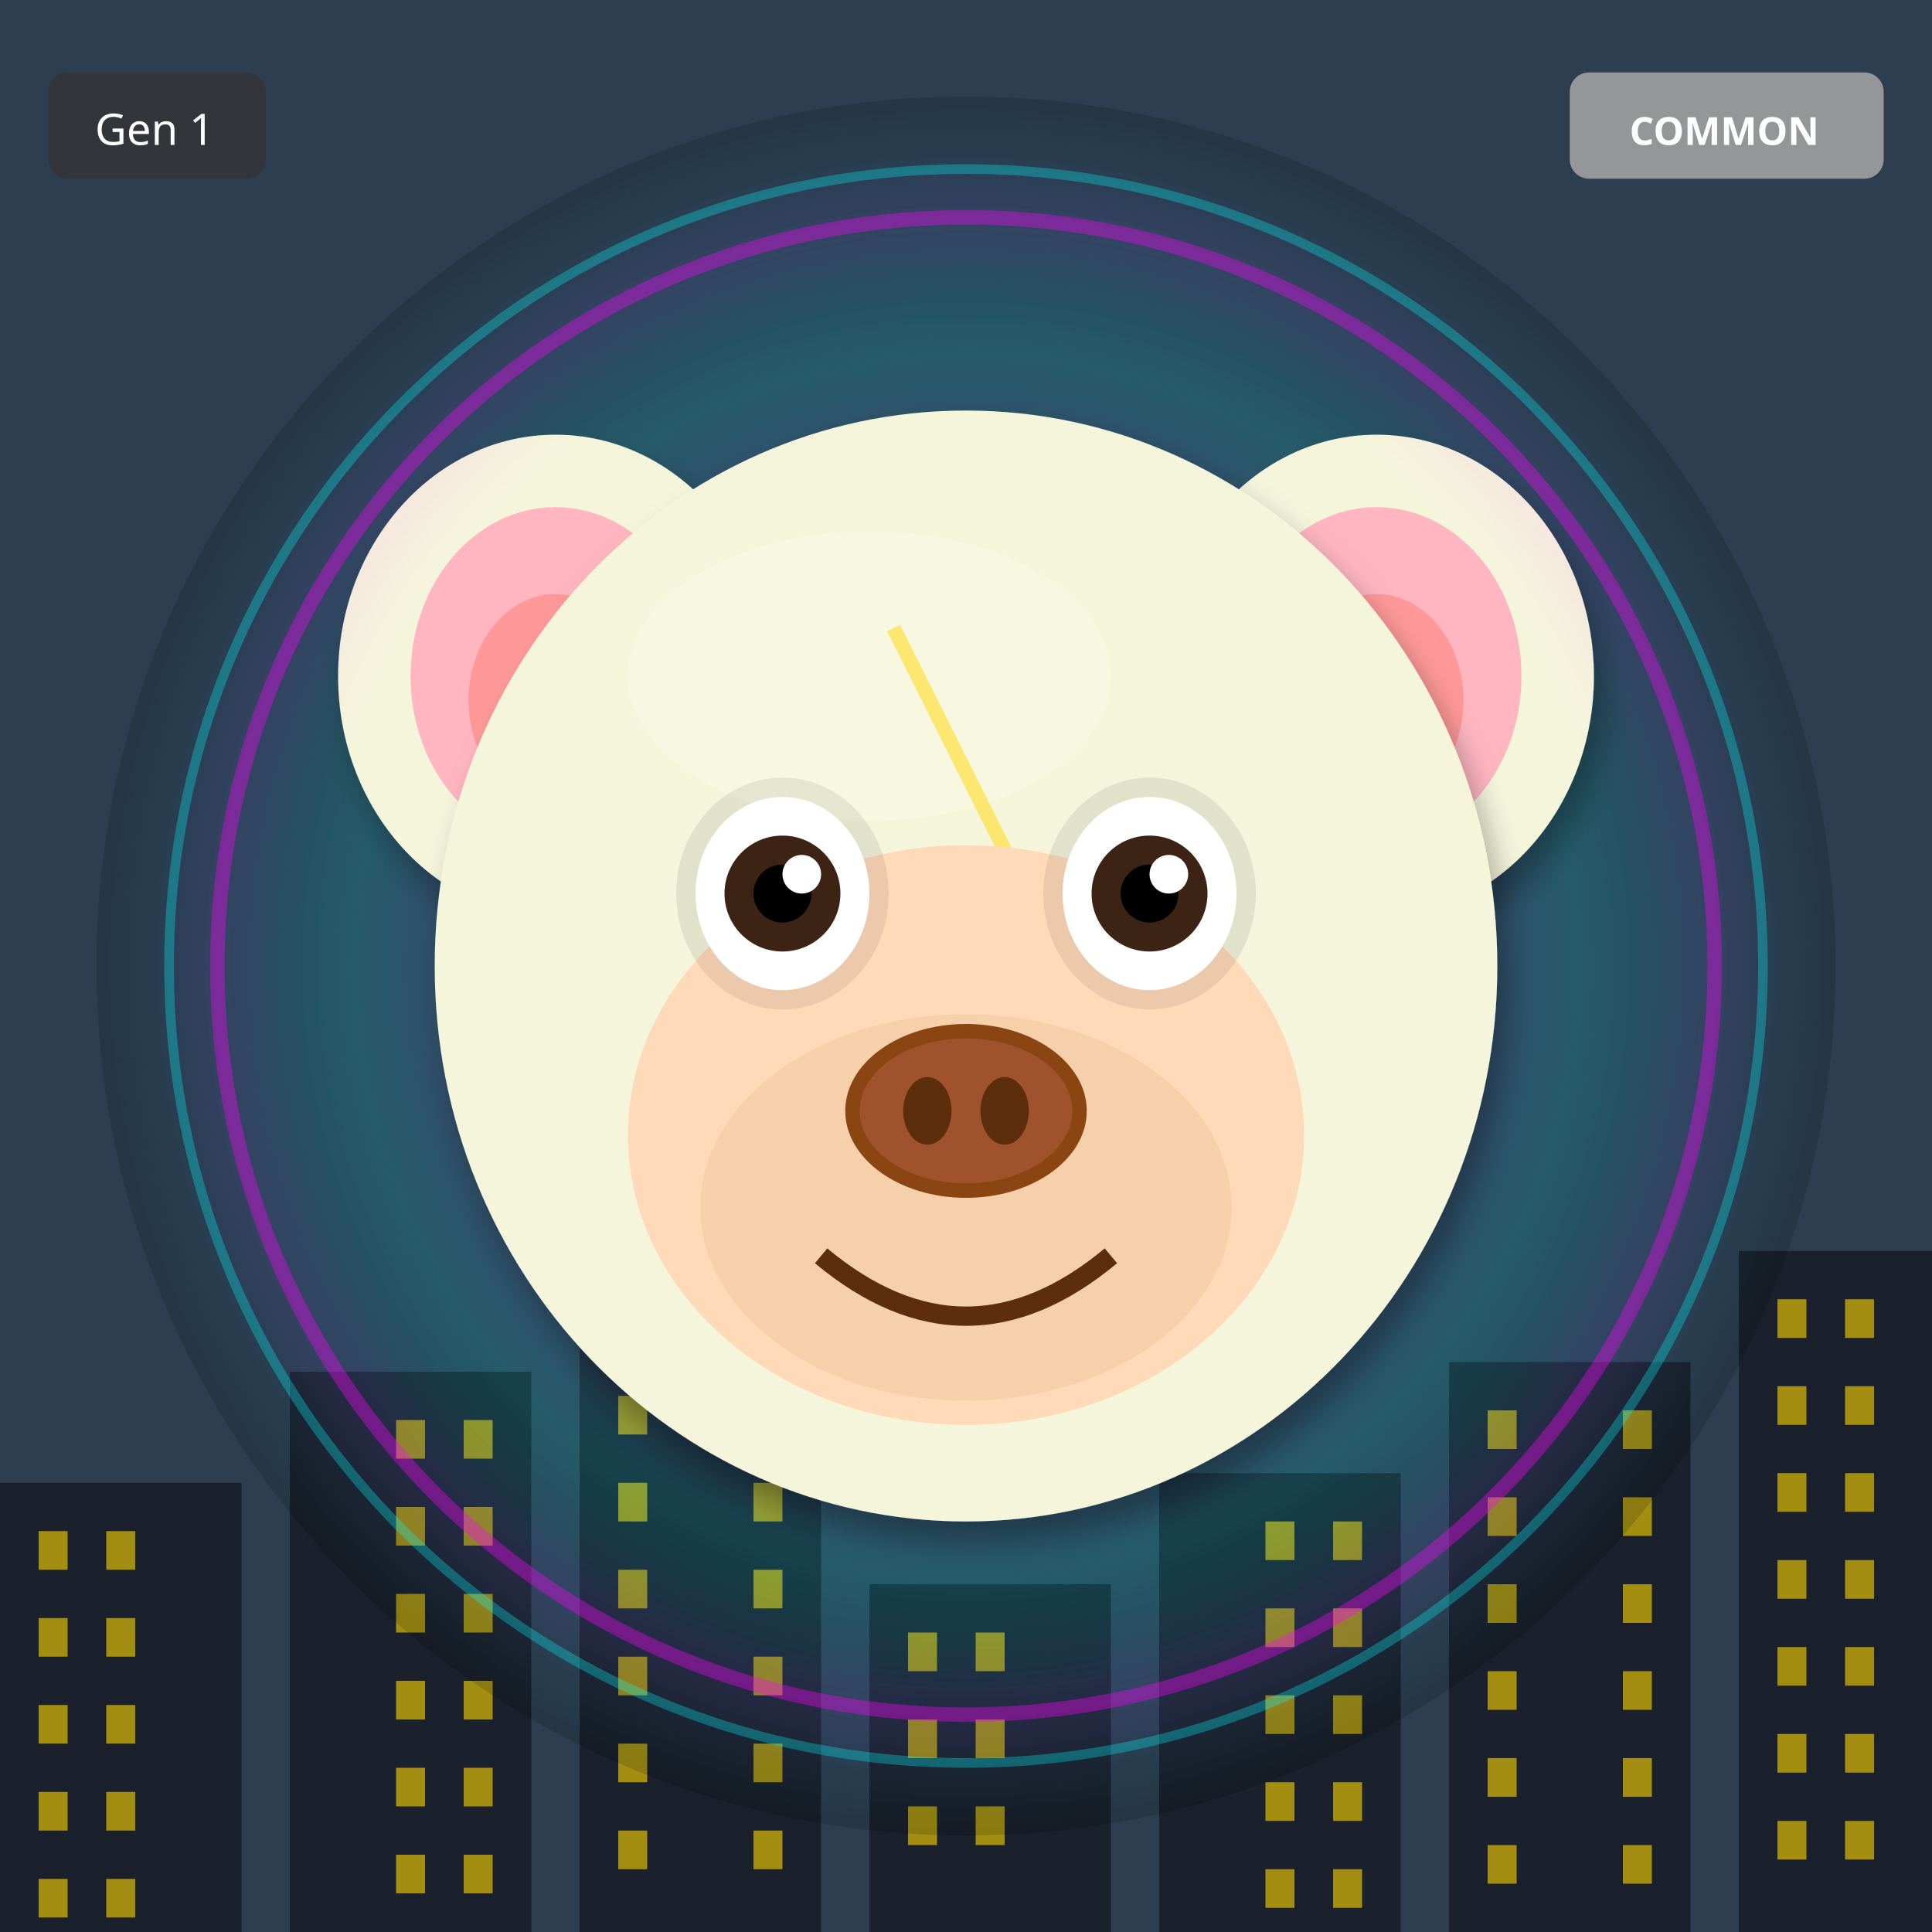
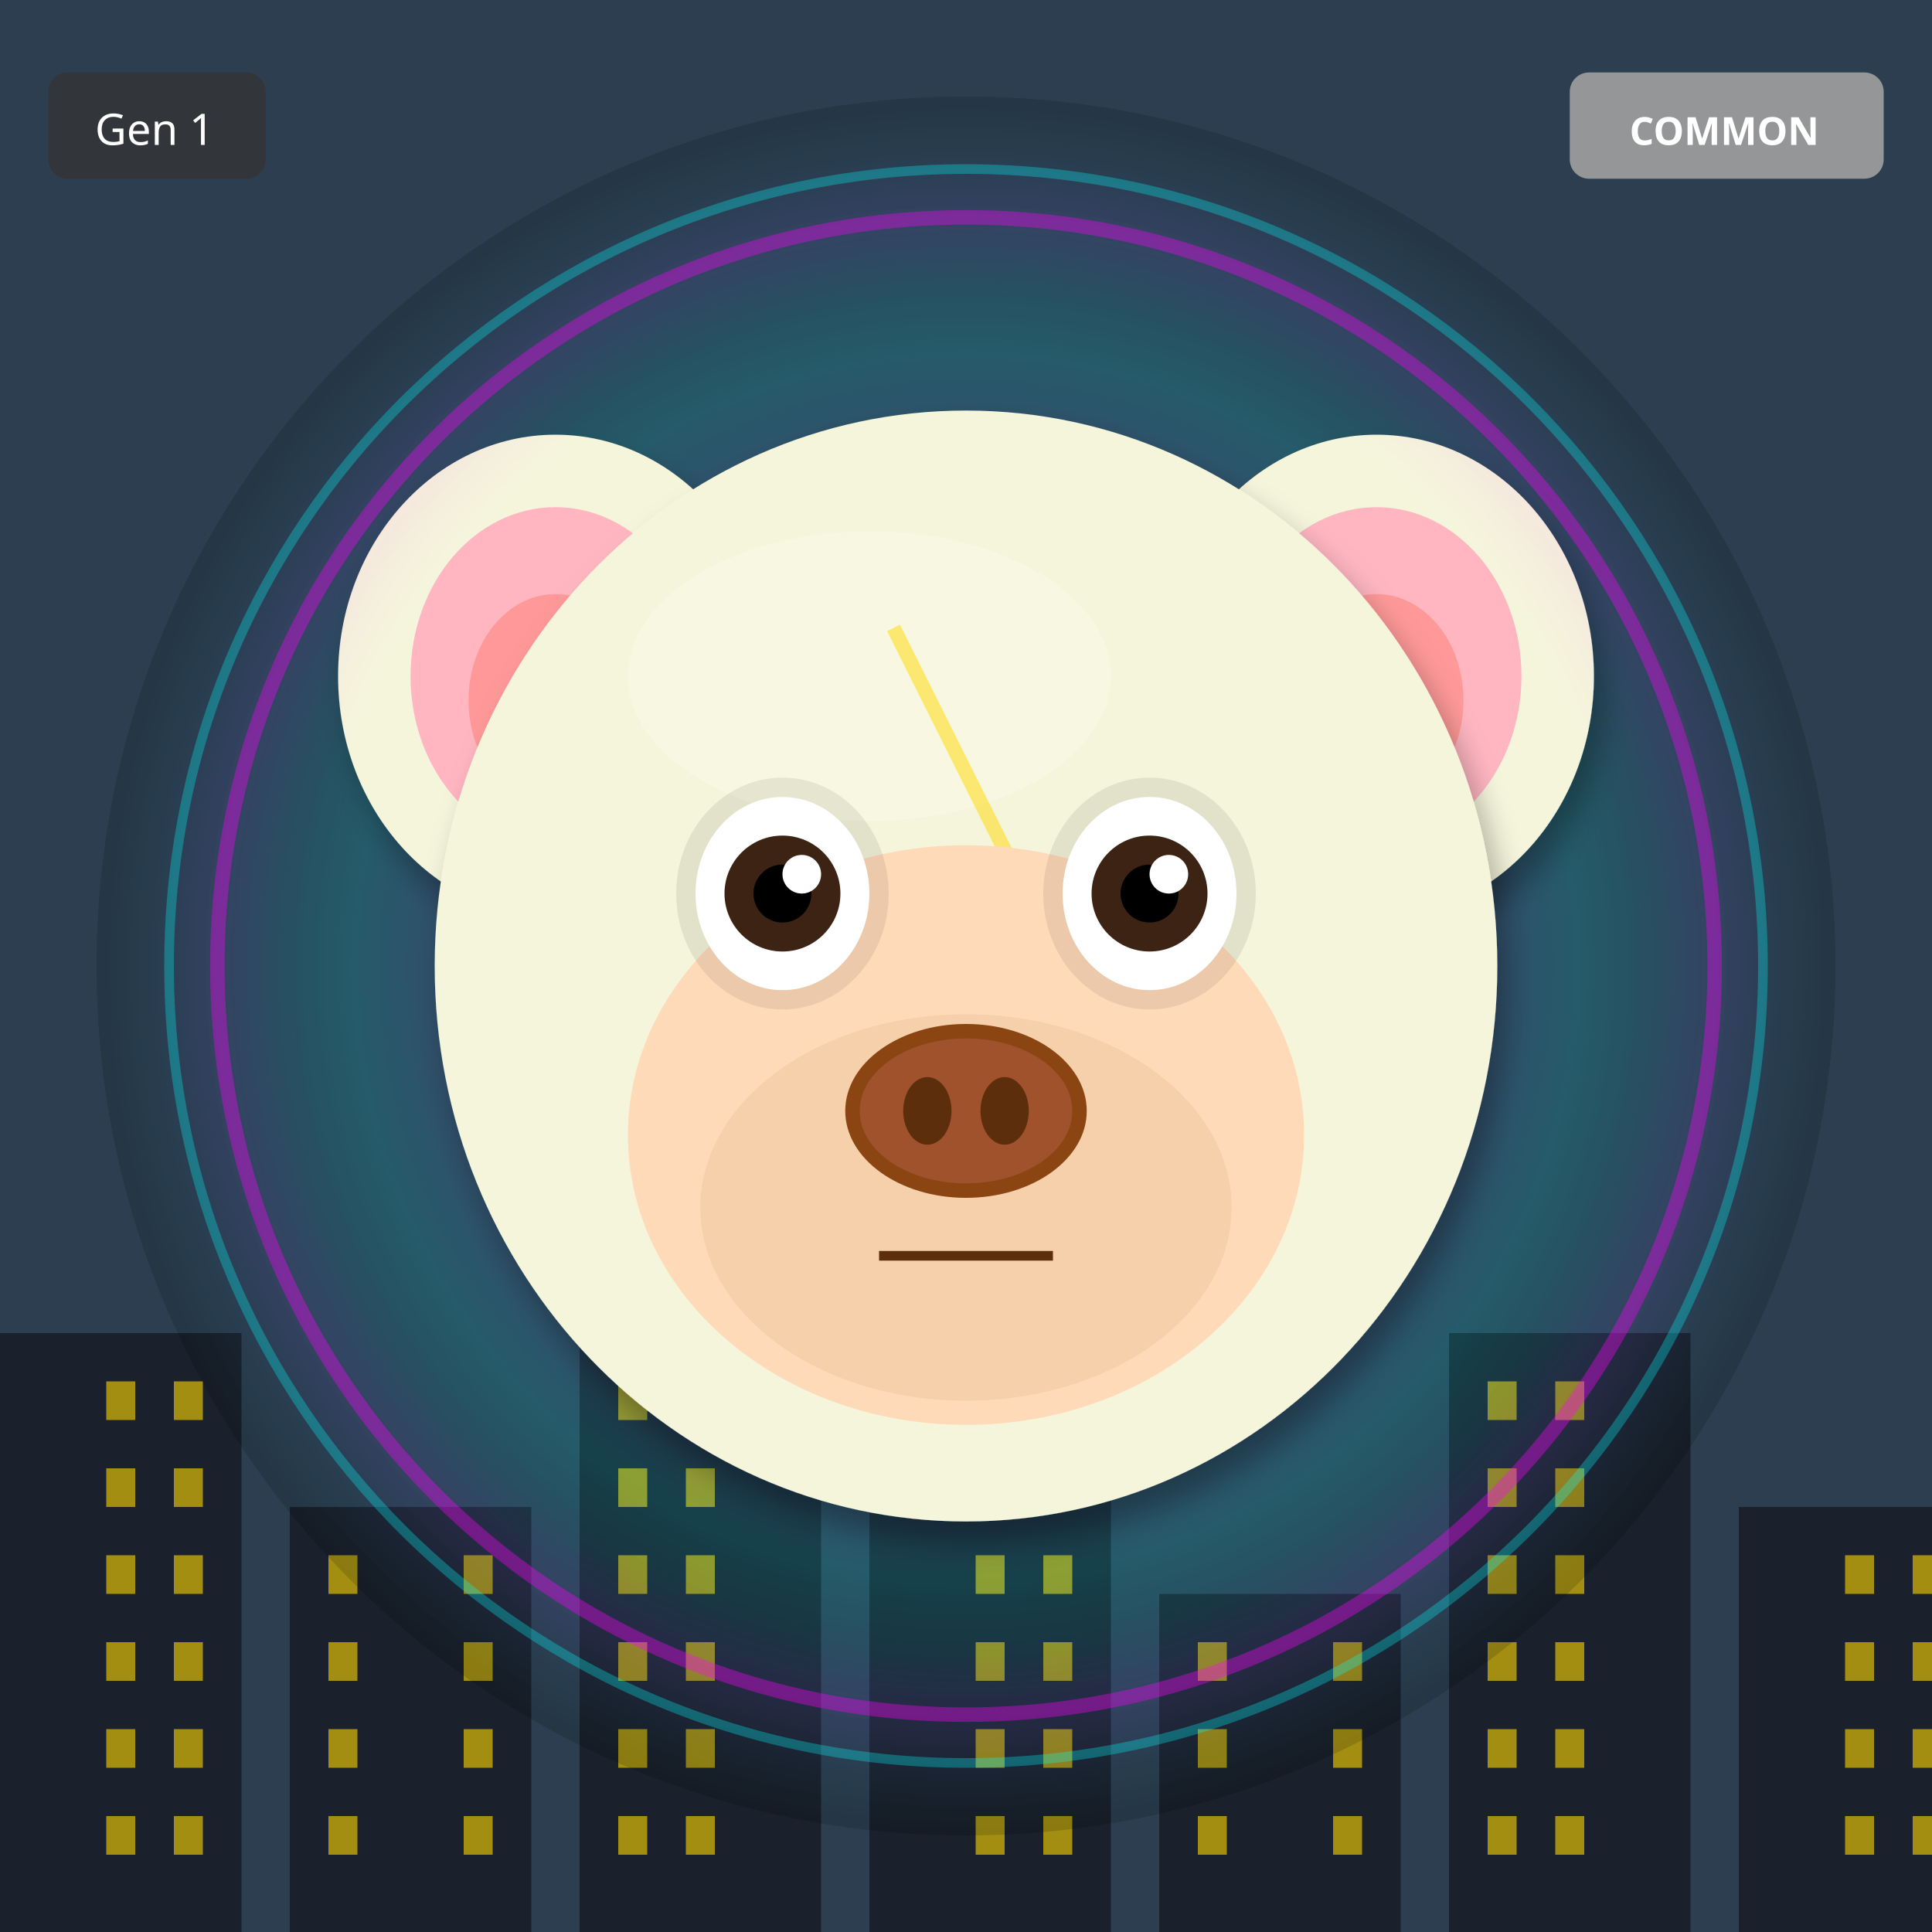
<svg xmlns="http://www.w3.org/2000/svg" width="400" height="400" viewBox="0 0 400 400">
  <defs>
    <filter id="shadow" x="-20%" y="-20%" width="140%" height="140%">
      <feDropShadow dx="2" dy="4" stdDeviation="3" flood-opacity="0.3" />
    </filter>
    <filter id="glow" x="-50%" y="-50%" width="200%" height="200%">
      <feGaussianBlur stdDeviation="8" result="blur" />
      <feMerge>
        <feMergeNode in="blur" />
        <feMergeNode in="SourceGraphic" />
      </feMerge>
    </filter>
    <linearGradient id="rainbow-body" x1="0%" y1="0%" x2="100%" y2="100%">
      <stop offset="0%" stop-color="#FF6B6B" />
      <stop offset="25%" stop-color="#FFE66D" />
      <stop offset="50%" stop-color="#4ECDC4" />
      <stop offset="75%" stop-color="#45B7D1" />
      <stop offset="100%" stop-color="#DDA0DD" />
    </linearGradient>
    <radialGradient id="galaxy-body" cx="30%" cy="30%">
      <stop offset="0%" stop-color="#E6E6FA" />
      <stop offset="50%" stop-color="#9370DB" />
      <stop offset="100%" stop-color="#1A0033" />
    </radialGradient>
    <linearGradient id="holo-body" x1="0%" y1="0%" x2="100%" y2="100%">
      <stop offset="0%" stop-color="#FF00FF" />
      <stop offset="50%" stop-color="#00FFFF" />
      <stop offset="100%" stop-color="#FFFF00" />
    </linearGradient>
    <linearGradient id="sky-gradient" x1="0%" y1="0%" x2="0%" y2="100%">
      <stop offset="0%" stop-color="#87CEEB" />
      <stop offset="100%" stop-color="#E0F4FF" />
    </linearGradient>
    <linearGradient id="grass-gradient" x1="0%" y1="0%" x2="0%" y2="100%">
      <stop offset="0%" stop-color="#90EE90" />
      <stop offset="100%" stop-color="#228B22" />
    </linearGradient>
    <linearGradient id="sunset-gradient" x1="0%" y1="0%" x2="0%" y2="100%">
      <stop offset="0%" stop-color="#FF6B6B" />
      <stop offset="50%" stop-color="#FFE66D" />
      <stop offset="100%" stop-color="#4ECDC4" />
    </linearGradient>
    <linearGradient id="aurora-gradient" x1="0%" y1="0%" x2="100%" y2="100%">
      <stop offset="0%" stop-color="#0D1B2A" />
      <stop offset="30%" stop-color="#00FF7F" />
      <stop offset="70%" stop-color="#FF00FF" />
      <stop offset="100%" stop-color="#0D1B2A" />
    </linearGradient>
    <radialGradient id="multiverse-gradient" cx="50%" cy="50%">
      <stop offset="0%" stop-color="#FFD700" />
      <stop offset="40%" stop-color="#FF00FF" />
      <stop offset="70%" stop-color="#00FFFF" />
      <stop offset="100%" stop-color="#000" />
    </radialGradient>
    <linearGradient id="rift-gradient" x1="0%" y1="0%" x2="100%" y2="100%">
      <stop offset="0%" stop-color="#000" />
      <stop offset="30%" stop-color="#9400D3" />
      <stop offset="50%" stop-color="#00FFFF" />
      <stop offset="70%" stop-color="#9400D3" />
      <stop offset="100%" stop-color="#000" />
    </linearGradient>
    <linearGradient id="heaven-gradient" x1="0%" y1="0%" x2="0%" y2="100%">
      <stop offset="0%" stop-color="#FFF" />
      <stop offset="50%" stop-color="#FFD700" stop-opacity="0.3" />
      <stop offset="100%" stop-color="#F0F8FF" />
    </linearGradient>
    <clipPath id="head-clip">
      <ellipse cx="200" cy="200" rx="110" ry="115" />
    </clipPath>
  </defs>
  <rect width="400" height="400" fill="#2C3E50" />
-   <rect x="0" y="307" width="50" height="93" fill="#1A202C" />
-   <rect x="8" y="317" width="6" height="8" fill="#FFD700" opacity="0.6" />
-   <rect x="22" y="317" width="6" height="8" fill="#FFD700" opacity="0.6" />
-   <rect x="8" y="335" width="6" height="8" fill="#FFD700" opacity="0.6" />
-   <rect x="22" y="335" width="6" height="8" fill="#FFD700" opacity="0.6" />
-   <rect x="8" y="353" width="6" height="8" fill="#FFD700" opacity="0.6" />
-   <rect x="22" y="353" width="6" height="8" fill="#FFD700" opacity="0.6" />
-   <rect x="8" y="371" width="6" height="8" fill="#FFD700" opacity="0.6" />
-   <rect x="22" y="371" width="6" height="8" fill="#FFD700" opacity="0.6" />
-   <rect x="8" y="389" width="6" height="8" fill="#FFD700" opacity="0.6" />
-   <rect x="22" y="389" width="6" height="8" fill="#FFD700" opacity="0.6" />
-   <rect x="60" y="284" width="50" height="116" fill="#1A202C" />
-   <rect x="82" y="294" width="6" height="8" fill="#FFD700" opacity="0.6" />
-   <rect x="96" y="294" width="6" height="8" fill="#FFD700" opacity="0.6" />
-   <rect x="82" y="312" width="6" height="8" fill="#FFD700" opacity="0.6" />
-   <rect x="96" y="312" width="6" height="8" fill="#FFD700" opacity="0.6" />
-   <rect x="82" y="330" width="6" height="8" fill="#FFD700" opacity="0.6" />
-   <rect x="96" y="330" width="6" height="8" fill="#FFD700" opacity="0.6" />
-   <rect x="82" y="348" width="6" height="8" fill="#FFD700" opacity="0.6" />
-   <rect x="96" y="348" width="6" height="8" fill="#FFD700" opacity="0.6" />
-   <rect x="82" y="366" width="6" height="8" fill="#FFD700" opacity="0.6" />
-   <rect x="96" y="366" width="6" height="8" fill="#FFD700" opacity="0.6" />
-   <rect x="82" y="384" width="6" height="8" fill="#FFD700" opacity="0.6" />
-   <rect x="96" y="384" width="6" height="8" fill="#FFD700" opacity="0.6" />
-   <rect x="120" y="261" width="50" height="139" fill="#1A202C" />
-   <rect x="128" y="271" width="6" height="8" fill="#FFD700" opacity="0.6" />
-   <rect x="156" y="271" width="6" height="8" fill="#FFD700" opacity="0.6" />
-   <rect x="128" y="289" width="6" height="8" fill="#FFD700" opacity="0.6" />
-   <rect x="156" y="289" width="6" height="8" fill="#FFD700" opacity="0.6" />
-   <rect x="128" y="307" width="6" height="8" fill="#FFD700" opacity="0.6" />
-   <rect x="156" y="307" width="6" height="8" fill="#FFD700" opacity="0.6" />
-   <rect x="128" y="325" width="6" height="8" fill="#FFD700" opacity="0.6" />
-   <rect x="156" y="325" width="6" height="8" fill="#FFD700" opacity="0.6" />
-   <rect x="128" y="343" width="6" height="8" fill="#FFD700" opacity="0.6" />
-   <rect x="156" y="343" width="6" height="8" fill="#FFD700" opacity="0.6" />
-   <rect x="128" y="361" width="6" height="8" fill="#FFD700" opacity="0.6" />
-   <rect x="156" y="361" width="6" height="8" fill="#FFD700" opacity="0.6" />
-   <rect x="128" y="379" width="6" height="8" fill="#FFD700" opacity="0.6" />
-   <rect x="156" y="379" width="6" height="8" fill="#FFD700" opacity="0.6" />
-   <rect x="180" y="328" width="50" height="72" fill="#1A202C" />
-   <rect x="188" y="338" width="6" height="8" fill="#FFD700" opacity="0.6" />
-   <rect x="202" y="338" width="6" height="8" fill="#FFD700" opacity="0.6" />
-   <rect x="188" y="356" width="6" height="8" fill="#FFD700" opacity="0.6" />
-   <rect x="202" y="356" width="6" height="8" fill="#FFD700" opacity="0.6" />
-   <rect x="188" y="374" width="6" height="8" fill="#FFD700" opacity="0.6" />
-   <rect x="202" y="374" width="6" height="8" fill="#FFD700" opacity="0.6" />
-   <rect x="240" y="305" width="50" height="95" fill="#1A202C" />
-   <rect x="262" y="315" width="6" height="8" fill="#FFD700" opacity="0.6" />
-   <rect x="276" y="315" width="6" height="8" fill="#FFD700" opacity="0.6" />
-   <rect x="262" y="333" width="6" height="8" fill="#FFD700" opacity="0.6" />
-   <rect x="276" y="333" width="6" height="8" fill="#FFD700" opacity="0.6" />
-   <rect x="262" y="351" width="6" height="8" fill="#FFD700" opacity="0.6" />
-   <rect x="276" y="351" width="6" height="8" fill="#FFD700" opacity="0.6" />
-   <rect x="262" y="369" width="6" height="8" fill="#FFD700" opacity="0.6" />
-   <rect x="276" y="369" width="6" height="8" fill="#FFD700" opacity="0.6" />
-   <rect x="262" y="387" width="6" height="8" fill="#FFD700" opacity="0.6" />
-   <rect x="276" y="387" width="6" height="8" fill="#FFD700" opacity="0.6" />
-   <rect x="300" y="282" width="50" height="118" fill="#1A202C" />
-   <rect x="308" y="292" width="6" height="8" fill="#FFD700" opacity="0.6" />
-   <rect x="336" y="292" width="6" height="8" fill="#FFD700" opacity="0.6" />
-   <rect x="308" y="310" width="6" height="8" fill="#FFD700" opacity="0.6" />
-   <rect x="336" y="310" width="6" height="8" fill="#FFD700" opacity="0.6" />
-   <rect x="308" y="328" width="6" height="8" fill="#FFD700" opacity="0.6" />
-   <rect x="336" y="328" width="6" height="8" fill="#FFD700" opacity="0.6" />
-   <rect x="308" y="346" width="6" height="8" fill="#FFD700" opacity="0.6" />
-   <rect x="336" y="346" width="6" height="8" fill="#FFD700" opacity="0.6" />
-   <rect x="308" y="364" width="6" height="8" fill="#FFD700" opacity="0.6" />
-   <rect x="336" y="364" width="6" height="8" fill="#FFD700" opacity="0.6" />
-   <rect x="308" y="382" width="6" height="8" fill="#FFD700" opacity="0.6" />
-   <rect x="336" y="382" width="6" height="8" fill="#FFD700" opacity="0.6" />
-   <rect x="360" y="259" width="50" height="141" fill="#1A202C" />
-   <rect x="368" y="269" width="6" height="8" fill="#FFD700" opacity="0.6" />
-   <rect x="382" y="269" width="6" height="8" fill="#FFD700" opacity="0.6" />
-   <rect x="368" y="287" width="6" height="8" fill="#FFD700" opacity="0.6" />
-   <rect x="382" y="287" width="6" height="8" fill="#FFD700" opacity="0.6" />
-   <rect x="368" y="305" width="6" height="8" fill="#FFD700" opacity="0.6" />
-   <rect x="382" y="305" width="6" height="8" fill="#FFD700" opacity="0.6" />
-   <rect x="368" y="323" width="6" height="8" fill="#FFD700" opacity="0.6" />
-   <rect x="382" y="323" width="6" height="8" fill="#FFD700" opacity="0.6" />
-   <rect x="368" y="341" width="6" height="8" fill="#FFD700" opacity="0.6" />
-   <rect x="382" y="341" width="6" height="8" fill="#FFD700" opacity="0.6" />
-   <rect x="368" y="359" width="6" height="8" fill="#FFD700" opacity="0.6" />
-   <rect x="382" y="359" width="6" height="8" fill="#FFD700" opacity="0.6" />
-   <rect x="368" y="377" width="6" height="8" fill="#FFD700" opacity="0.6" />
-   <rect x="382" y="377" width="6" height="8" fill="#FFD700" opacity="0.6" />
+   <rect x="0" y="276" width="50" height="124" fill="#1A202C" />
+   <rect x="22" y="286" width="6" height="8" fill="#FFD700" opacity="0.6" />
+   <rect x="36" y="286" width="6" height="8" fill="#FFD700" opacity="0.6" />
+   <rect x="22" y="304" width="6" height="8" fill="#FFD700" opacity="0.6" />
+   <rect x="36" y="304" width="6" height="8" fill="#FFD700" opacity="0.6" />
+   <rect x="22" y="322" width="6" height="8" fill="#FFD700" opacity="0.6" />
+   <rect x="36" y="322" width="6" height="8" fill="#FFD700" opacity="0.6" />
+   <rect x="22" y="340" width="6" height="8" fill="#FFD700" opacity="0.6" />
+   <rect x="36" y="340" width="6" height="8" fill="#FFD700" opacity="0.6" />
+   <rect x="22" y="358" width="6" height="8" fill="#FFD700" opacity="0.6" />
+   <rect x="36" y="358" width="6" height="8" fill="#FFD700" opacity="0.6" />
+   <rect x="22" y="376" width="6" height="8" fill="#FFD700" opacity="0.6" />
+   <rect x="36" y="376" width="6" height="8" fill="#FFD700" opacity="0.6" />
+   <rect x="60" y="312" width="50" height="88" fill="#1A202C" />
+   <rect x="68" y="322" width="6" height="8" fill="#FFD700" opacity="0.6" />
+   <rect x="96" y="322" width="6" height="8" fill="#FFD700" opacity="0.6" />
+   <rect x="68" y="340" width="6" height="8" fill="#FFD700" opacity="0.6" />
+   <rect x="96" y="340" width="6" height="8" fill="#FFD700" opacity="0.6" />
+   <rect x="68" y="358" width="6" height="8" fill="#FFD700" opacity="0.6" />
+   <rect x="96" y="358" width="6" height="8" fill="#FFD700" opacity="0.6" />
+   <rect x="68" y="376" width="6" height="8" fill="#FFD700" opacity="0.6" />
+   <rect x="96" y="376" width="6" height="8" fill="#FFD700" opacity="0.6" />
+   <rect x="120" y="258" width="50" height="142" fill="#1A202C" />
+   <rect x="128" y="268" width="6" height="8" fill="#FFD700" opacity="0.6" />
+   <rect x="142" y="268" width="6" height="8" fill="#FFD700" opacity="0.6" />
+   <rect x="128" y="286" width="6" height="8" fill="#FFD700" opacity="0.6" />
+   <rect x="142" y="286" width="6" height="8" fill="#FFD700" opacity="0.6" />
+   <rect x="128" y="304" width="6" height="8" fill="#FFD700" opacity="0.6" />
+   <rect x="142" y="304" width="6" height="8" fill="#FFD700" opacity="0.6" />
+   <rect x="128" y="322" width="6" height="8" fill="#FFD700" opacity="0.6" />
+   <rect x="142" y="322" width="6" height="8" fill="#FFD700" opacity="0.6" />
+   <rect x="128" y="340" width="6" height="8" fill="#FFD700" opacity="0.6" />
+   <rect x="142" y="340" width="6" height="8" fill="#FFD700" opacity="0.6" />
+   <rect x="128" y="358" width="6" height="8" fill="#FFD700" opacity="0.6" />
+   <rect x="142" y="358" width="6" height="8" fill="#FFD700" opacity="0.6" />
+   <rect x="128" y="376" width="6" height="8" fill="#FFD700" opacity="0.6" />
+   <rect x="142" y="376" width="6" height="8" fill="#FFD700" opacity="0.6" />
+   <rect x="180" y="294" width="50" height="106" fill="#1A202C" />
+   <rect x="202" y="304" width="6" height="8" fill="#FFD700" opacity="0.6" />
+   <rect x="216" y="304" width="6" height="8" fill="#FFD700" opacity="0.6" />
+   <rect x="202" y="322" width="6" height="8" fill="#FFD700" opacity="0.6" />
+   <rect x="216" y="322" width="6" height="8" fill="#FFD700" opacity="0.6" />
+   <rect x="202" y="340" width="6" height="8" fill="#FFD700" opacity="0.6" />
+   <rect x="216" y="340" width="6" height="8" fill="#FFD700" opacity="0.6" />
+   <rect x="202" y="358" width="6" height="8" fill="#FFD700" opacity="0.6" />
+   <rect x="216" y="358" width="6" height="8" fill="#FFD700" opacity="0.6" />
+   <rect x="202" y="376" width="6" height="8" fill="#FFD700" opacity="0.6" />
+   <rect x="216" y="376" width="6" height="8" fill="#FFD700" opacity="0.6" />
+   <rect x="240" y="330" width="50" height="70" fill="#1A202C" />
+   <rect x="248" y="340" width="6" height="8" fill="#FFD700" opacity="0.6" />
+   <rect x="276" y="340" width="6" height="8" fill="#FFD700" opacity="0.6" />
+   <rect x="248" y="358" width="6" height="8" fill="#FFD700" opacity="0.6" />
+   <rect x="276" y="358" width="6" height="8" fill="#FFD700" opacity="0.6" />
+   <rect x="248" y="376" width="6" height="8" fill="#FFD700" opacity="0.6" />
+   <rect x="276" y="376" width="6" height="8" fill="#FFD700" opacity="0.6" />
+   <rect x="300" y="276" width="50" height="124" fill="#1A202C" />
+   <rect x="308" y="286" width="6" height="8" fill="#FFD700" opacity="0.6" />
+   <rect x="322" y="286" width="6" height="8" fill="#FFD700" opacity="0.6" />
+   <rect x="308" y="304" width="6" height="8" fill="#FFD700" opacity="0.6" />
+   <rect x="322" y="304" width="6" height="8" fill="#FFD700" opacity="0.6" />
+   <rect x="308" y="322" width="6" height="8" fill="#FFD700" opacity="0.6" />
+   <rect x="322" y="322" width="6" height="8" fill="#FFD700" opacity="0.6" />
+   <rect x="308" y="340" width="6" height="8" fill="#FFD700" opacity="0.6" />
+   <rect x="322" y="340" width="6" height="8" fill="#FFD700" opacity="0.6" />
+   <rect x="308" y="358" width="6" height="8" fill="#FFD700" opacity="0.6" />
+   <rect x="322" y="358" width="6" height="8" fill="#FFD700" opacity="0.6" />
+   <rect x="308" y="376" width="6" height="8" fill="#FFD700" opacity="0.6" />
+   <rect x="322" y="376" width="6" height="8" fill="#FFD700" opacity="0.6" />
+   <rect x="360" y="312" width="50" height="88" fill="#1A202C" />
+   <rect x="382" y="322" width="6" height="8" fill="#FFD700" opacity="0.6" />
+   <rect x="396" y="322" width="6" height="8" fill="#FFD700" opacity="0.6" />
+   <rect x="382" y="340" width="6" height="8" fill="#FFD700" opacity="0.6" />
+   <rect x="396" y="340" width="6" height="8" fill="#FFD700" opacity="0.6" />
+   <rect x="382" y="358" width="6" height="8" fill="#FFD700" opacity="0.6" />
+   <rect x="396" y="358" width="6" height="8" fill="#FFD700" opacity="0.6" />
+   <rect x="382" y="376" width="6" height="8" fill="#FFD700" opacity="0.6" />
+   <rect x="396" y="376" width="6" height="8" fill="#FFD700" opacity="0.6" />
  <circle cx="200" cy="200" r="180" fill="url(#multiverse-gradient)" opacity="0.15" />
  <ellipse cx="115" cy="140" rx="45" ry="50" fill="#F5F5DC" filter="url(#shadow)" />
  <ellipse cx="115" cy="140" rx="30" ry="35" fill="#FFB6C1" />
  <ellipse cx="115" cy="145" rx="18" ry="22" fill="#FF9999" />
  <ellipse cx="285" cy="140" rx="45" ry="50" fill="#F5F5DC" filter="url(#shadow)" />
  <ellipse cx="285" cy="140" rx="30" ry="35" fill="#FFB6C1" />
  <ellipse cx="285" cy="145" rx="18" ry="22" fill="#FF9999" />
  <ellipse cx="200" cy="200" rx="110" ry="115" fill="#F5F5DC" filter="url(#shadow)" />
  <ellipse cx="180" cy="140" rx="50" ry="30" fill="#FFFFF0" opacity="0.3" />
  <g clip-path="url(#head-clip)">
    <path d="M185 130 L215 190 L200 190 L230 250" stroke="#FFD700" stroke-width="3" fill="none" opacity="0.5" />
  </g>
  <ellipse cx="200" cy="235" rx="70" ry="60" fill="#FFDAB9" />
  <ellipse cx="200" cy="250" rx="55" ry="40" fill="#DEB887" opacity="0.3" />
  <ellipse cx="162" cy="185" rx="22" ry="24" fill="#000" opacity="0.08" />
  <ellipse cx="238" cy="185" rx="22" ry="24" fill="#000" opacity="0.08" />
  <ellipse cx="162" cy="185" rx="18" ry="20" fill="white" />
  <circle cx="162" cy="185" r="12" fill="#3D2314" />
  <circle cx="162" cy="185" r="6" fill="#000" />
  <circle cx="166" cy="181" r="4" fill="white" />
  <ellipse cx="238" cy="185" rx="18" ry="20" fill="white" />
  <circle cx="238" cy="185" r="12" fill="#3D2314" />
  <circle cx="238" cy="185" r="6" fill="#000" />
  <circle cx="242" cy="181" r="4" fill="white" />
  <g>
    <ellipse cx="200" cy="230" rx="25" ry="18" fill="#8B4513" />
    <ellipse cx="200" cy="230" rx="22" ry="15" fill="#A0522D" />
    <ellipse cx="192" cy="230" rx="5" ry="7" fill="#5D2E0C" />
    <ellipse cx="208" cy="230" rx="5" ry="7" fill="#5D2E0C" />
  </g>
-   <path d="M170 260 Q200 285 230 260" stroke="#5D2E0C" stroke-width="4" fill="none" />
+   <line x1="182" y1="260" x2="218" y2="260" stroke="#5D2E0C" stroke-width="2" />
  <circle cx="200" cy="200" r="155" fill="none" stroke="#FF00FF" stroke-width="3" opacity="0.4" filter="url(#glow)" />
  <circle cx="200" cy="200" r="165" fill="none" stroke="#00FFFF" stroke-width="2" opacity="0.3" />
  <g transform="translate(325, 15)">
    <rect width="65" height="22" rx="4" fill="#A0A0A0" opacity="0.9" />
    <text x="32" y="15" font-size="8" fill="#FFF" text-anchor="middle" font-family="sans-serif" font-weight="bold">COMMON</text>
  </g>
  <g transform="translate(10, 15)">
    <rect width="45" height="22" rx="4" fill="#333" opacity="0.8" />
    <text x="22" y="15" font-size="9" fill="#FFF" text-anchor="middle" font-family="sans-serif">Gen 1</text>
  </g>
</svg>
